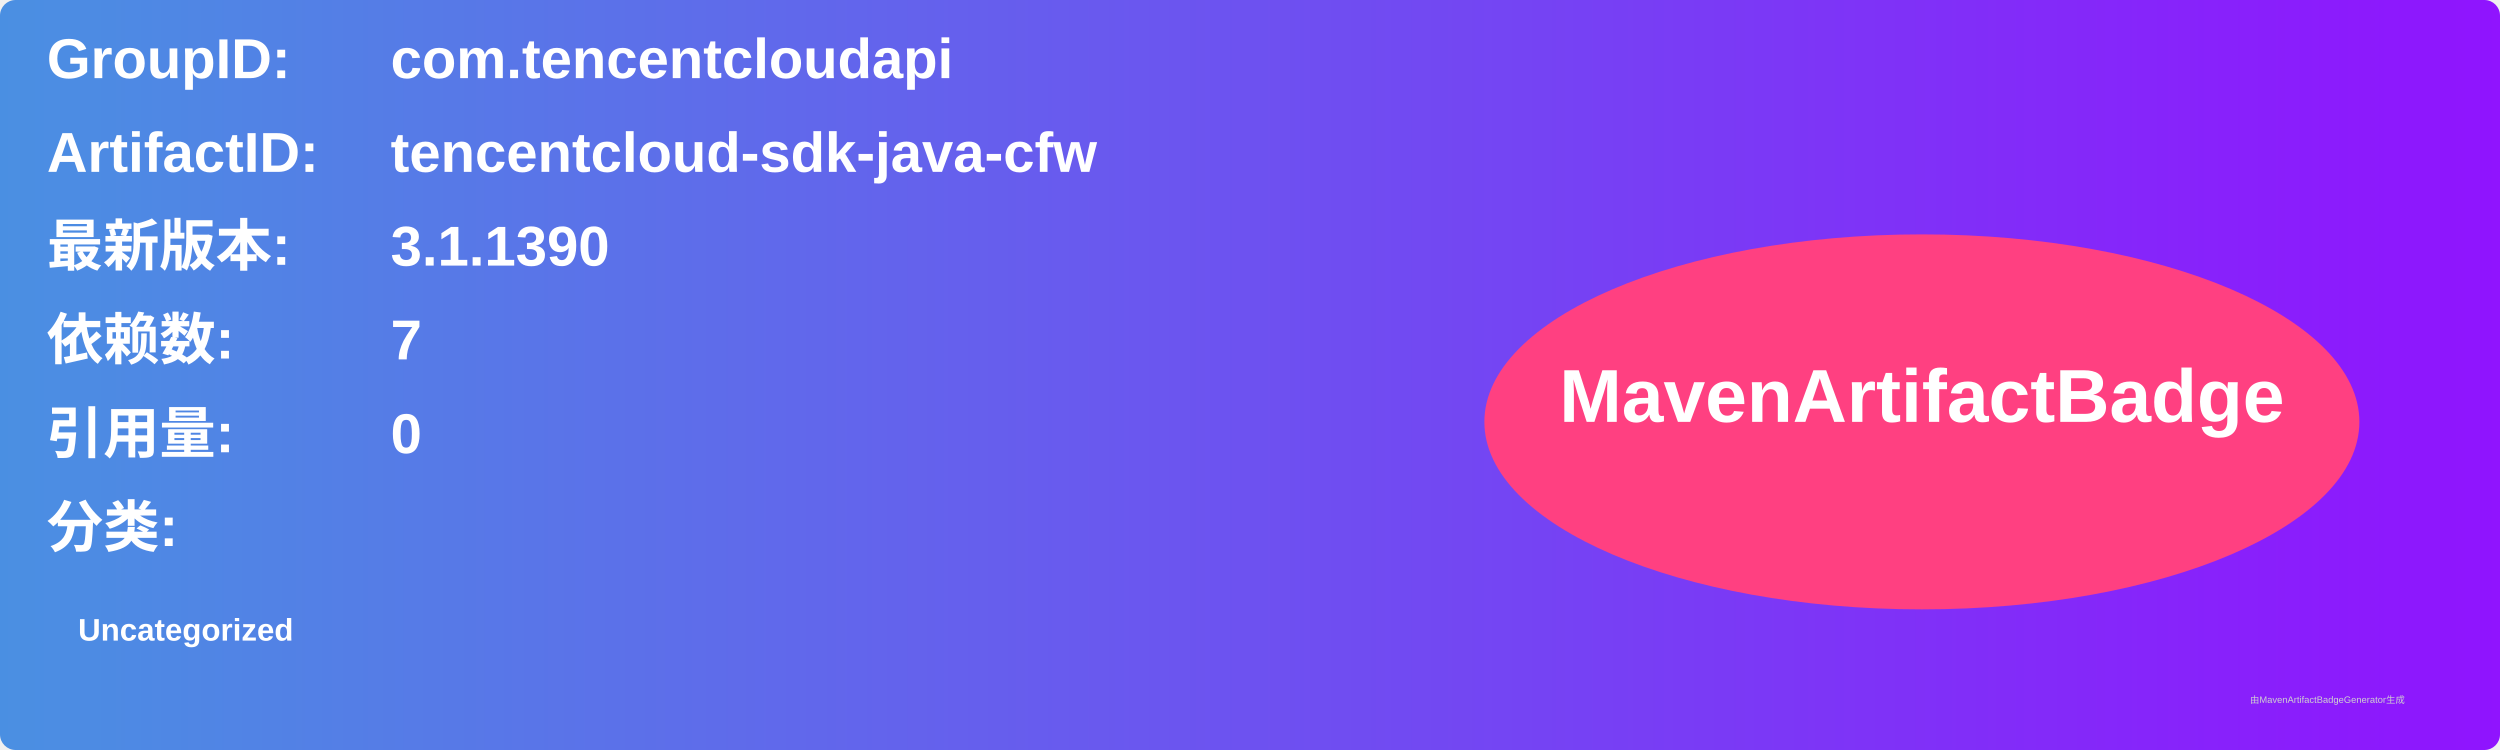
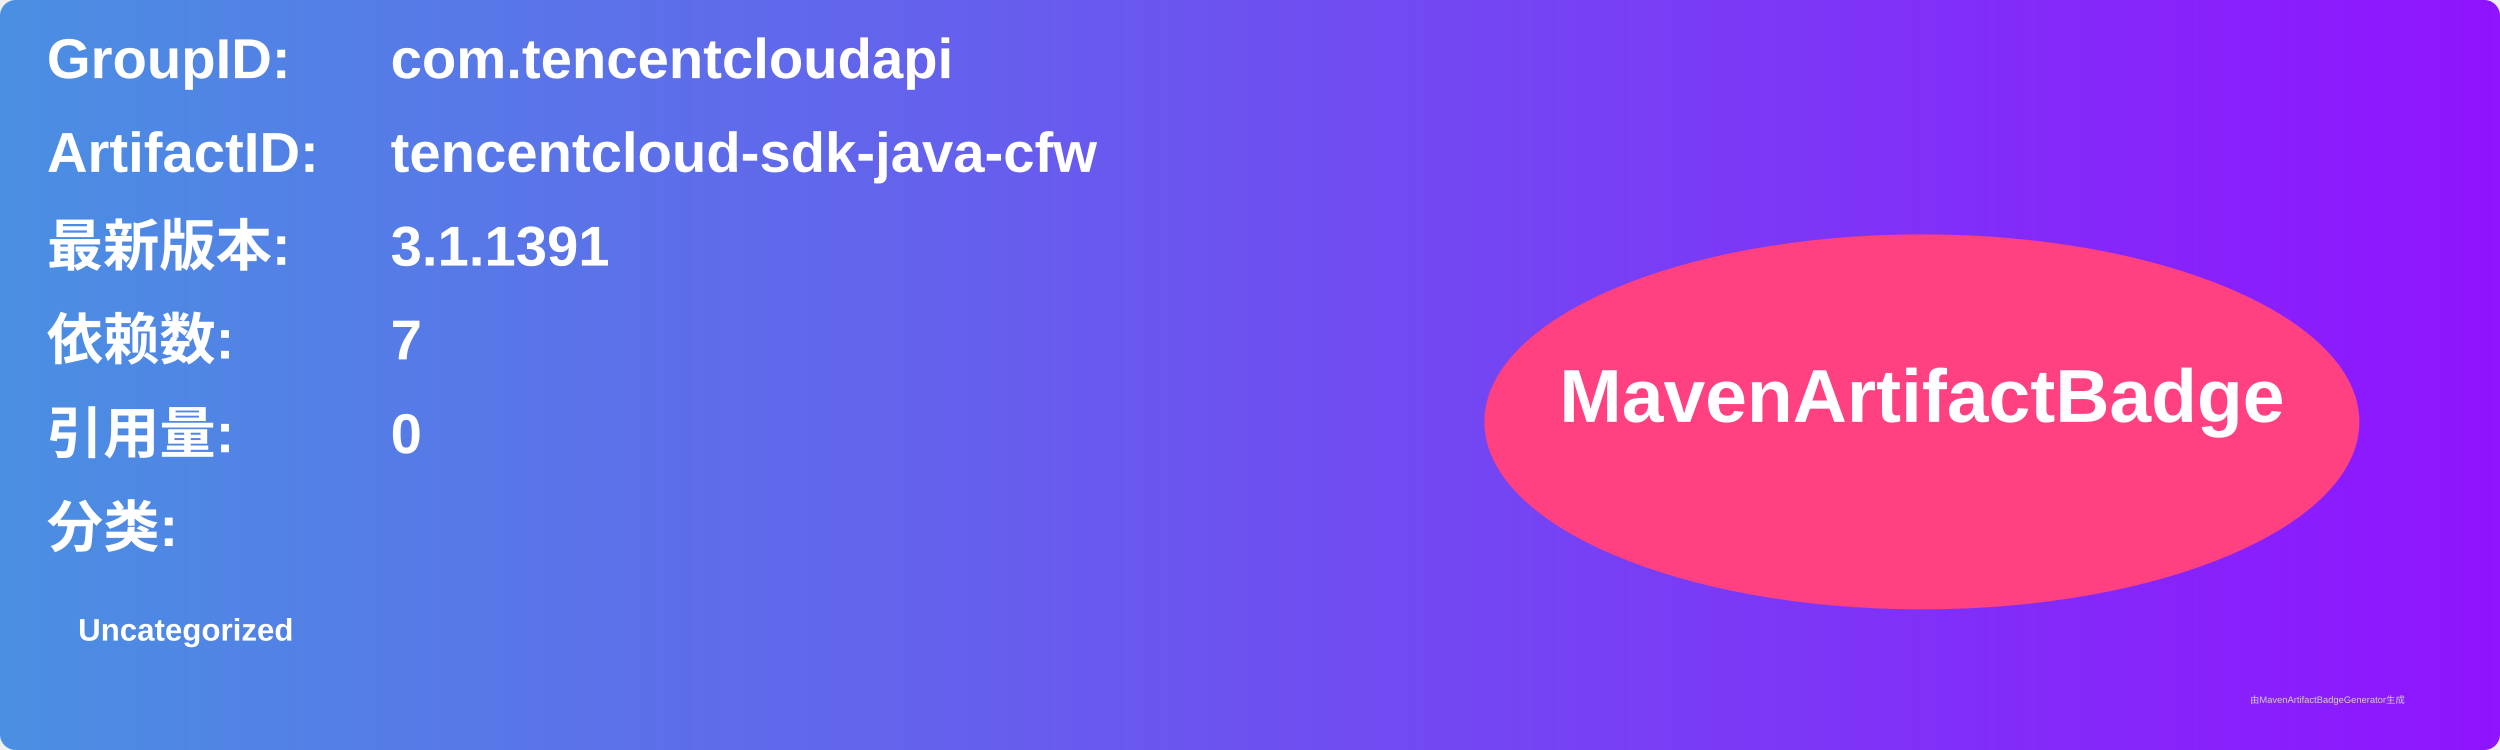
<svg xmlns="http://www.w3.org/2000/svg" width="800" height="240" viewBox="0 0 800 240">
  <linearGradient id="grad" x1="0%" y1="0%" x2="100%" y2="0%">
    <stop offset="0%" stop-color="#4a90e2" />
    <stop offset="100%" stop-color="#9013fe" />
  </linearGradient>
  <rect width="100%" height="100%" rx="5" ry="5" fill="url(#grad)" />
  <g transform="translate(15, 15)">
    <text x="0" y="10" font-family="Arial" font-size="18" fill="white" font-weight="bold" width="260">GroupID:</text>
    <text x="110" y="10" font-family="Arial" font-size="18" fill="white" font-weight="bold" width="460">com.tencentcloudapi</text>
    <text x="0" y="40" font-family="Arial" font-size="18" fill="white" font-weight="bold" width="260">ArtifactID:</text>
    <text x="110" y="40" font-family="Arial" font-size="18" fill="white" font-weight="bold" width="460">tencentcloud-sdk-java-cfw</text>
    <text x="0" y="70" font-family="Arial" font-size="18" fill="white" font-weight="bold">最新版本:</text>
    <text x="110" y="70" font-family="Arial" font-size="18" fill="white" font-weight="bold">
-       <tspan font-weight="bold">3.1.1390</tspan>
+       <tspan font-weight="bold">3.1.1391</tspan>
    </text>
    <text x="0" y="100" font-family="Arial" font-size="18" fill="white" font-weight="bold">依赖数: </text>
    <text x="110" y="100" font-family="Arial" font-size="18" fill="white">
      <tspan font-weight="bold">7</tspan>
    </text>
    <text x="0" y="130" font-family="Arial" font-size="18" fill="white" font-weight="bold">引用量: </text>
    <text x="110" y="130" font-family="Arial" font-size="18" fill="white">
      <tspan font-weight="bold">0</tspan>
    </text>
    <text x="0" y="160" font-family="Arial" font-size="18" fill="white" font-weight="bold">分类:</text>
    <text x="10" y="190" font-family="Arial" font-size="10" fill="white">
      <tspan font-weight="bold">Uncategorized</tspan>
    </text>
    <ellipse cx="600" cy="120" rx="140" ry="60" fill="#ff4081" />
    <text x="600" y="120" text-anchor="middle" font-family="Arial" font-size="24" fill="white" font-weight="bold">MavenArtifactBadge</text>
  </g>
  <text x="720" y="225" font-family="Arial" font-size="3" fill="#d0d0d0">由MavenArtifactBadgeGenerator生成</text>
</svg>
